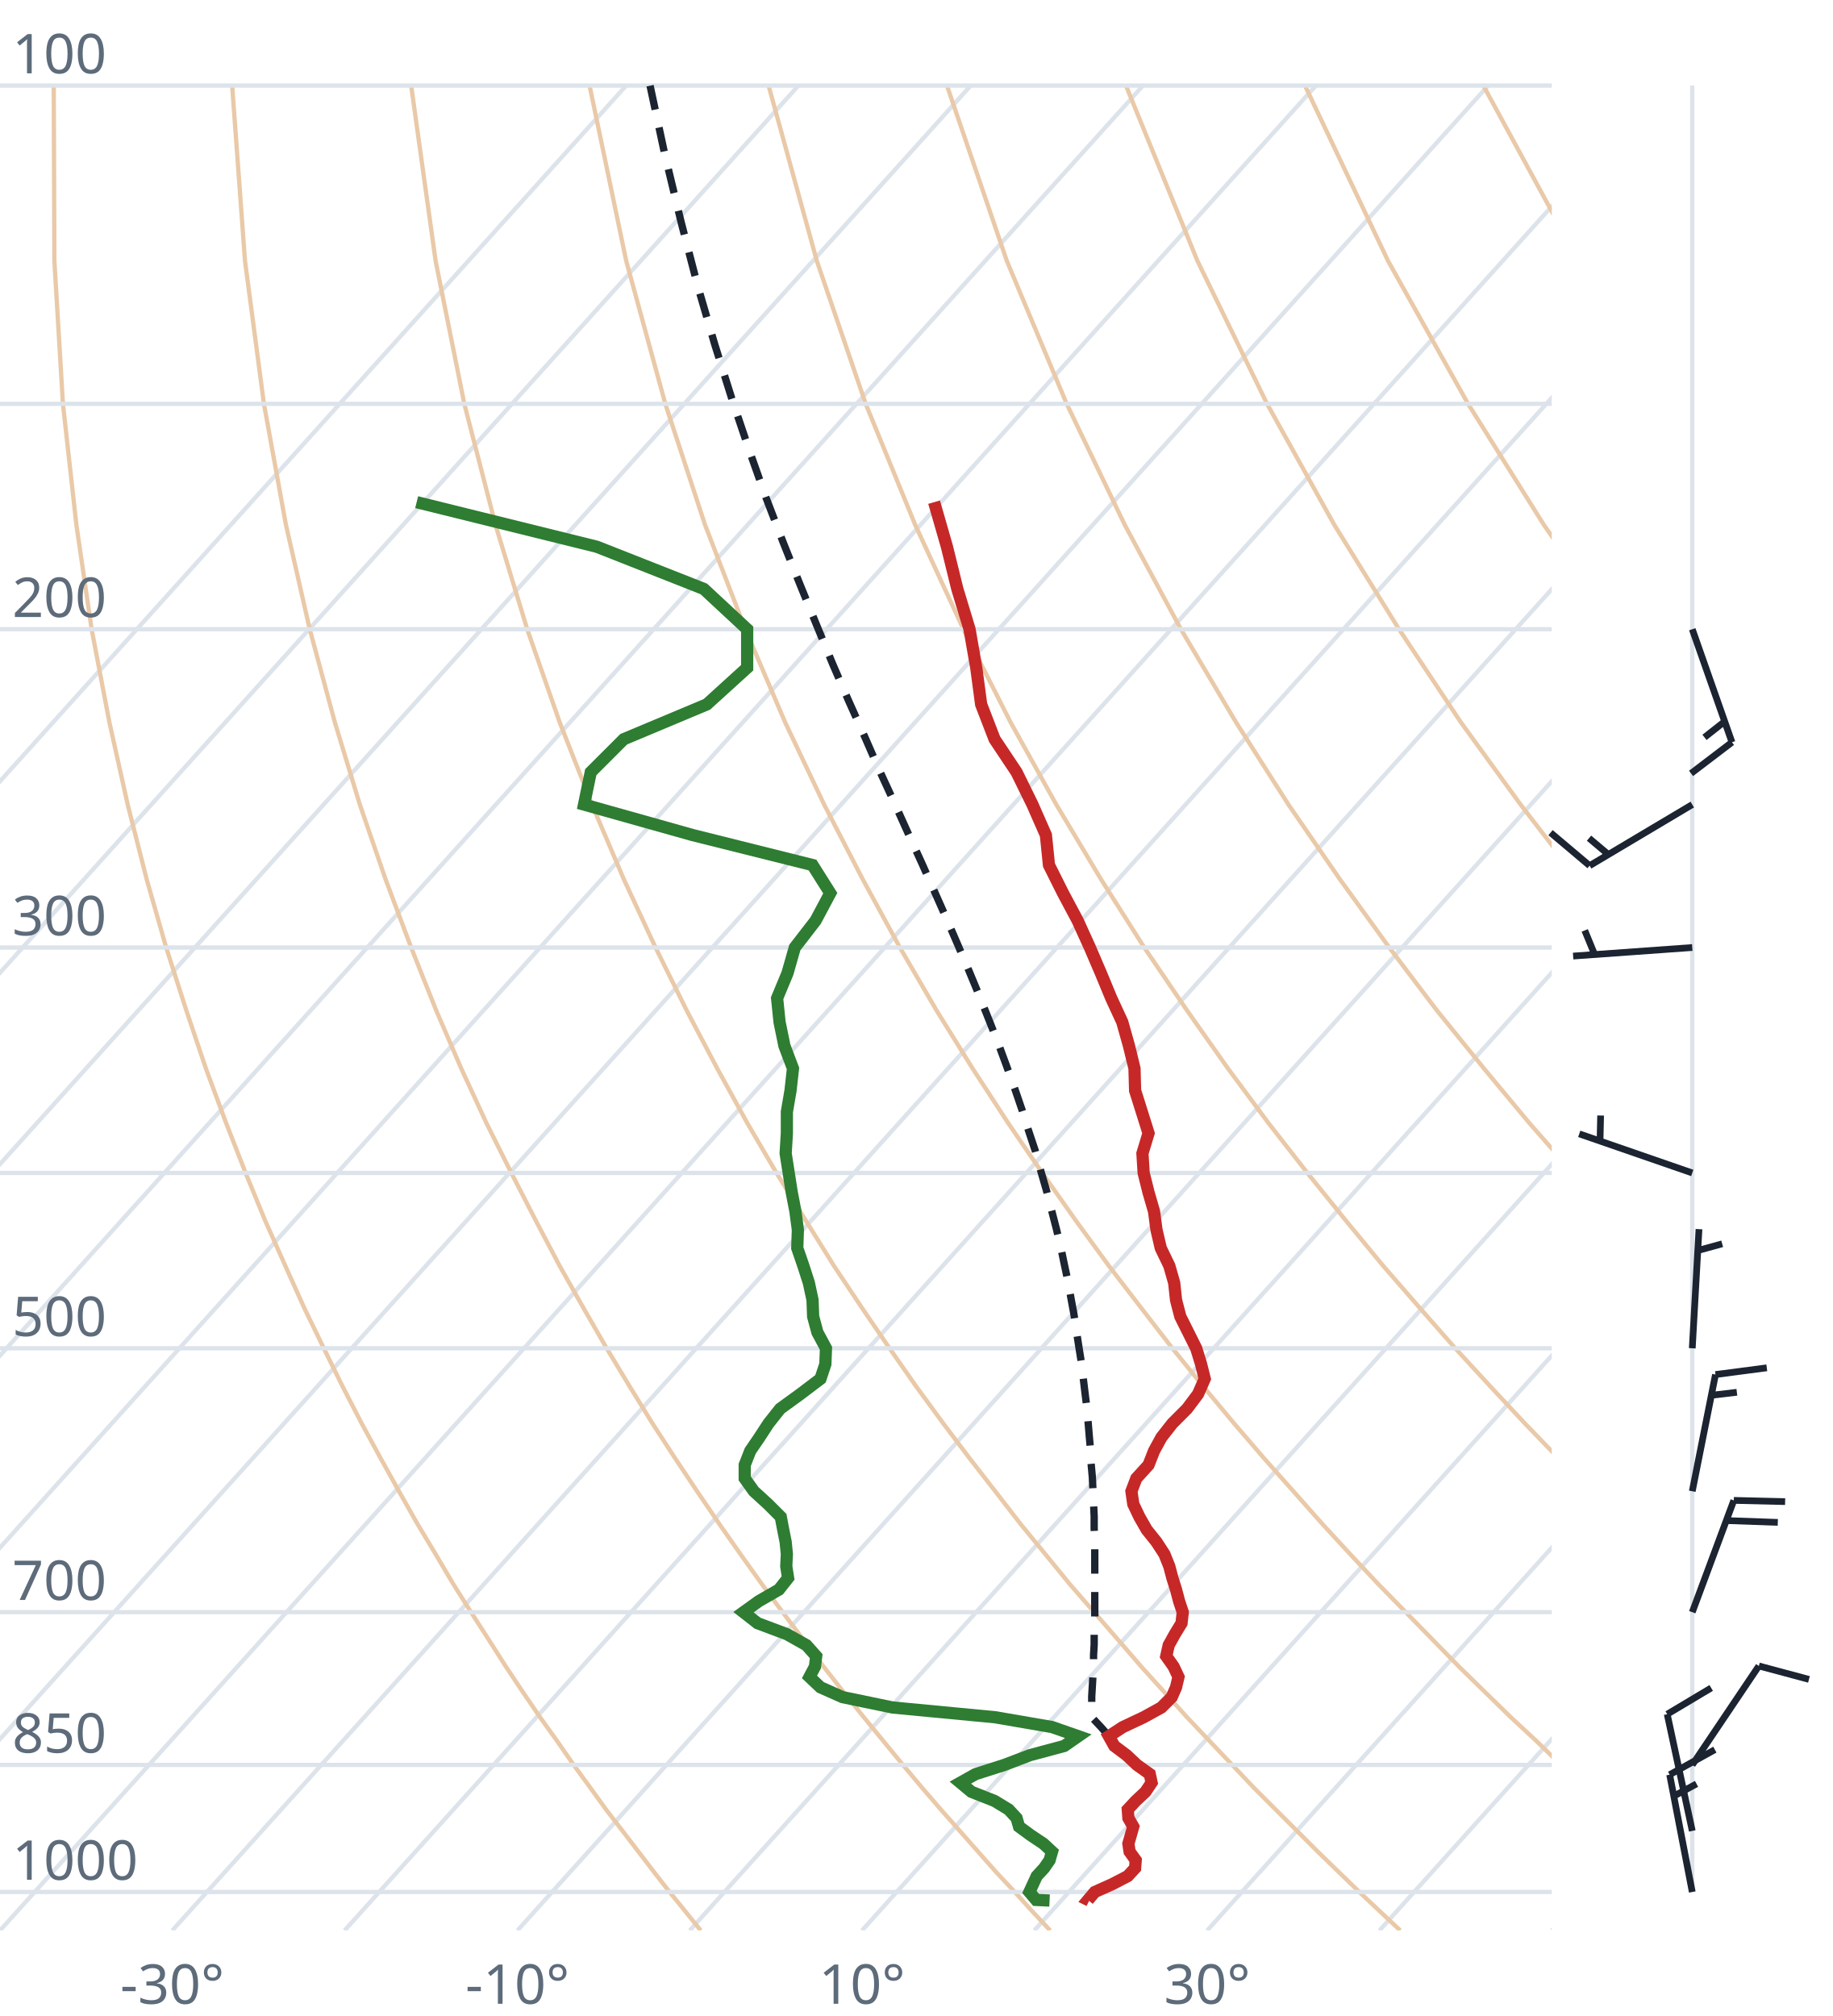
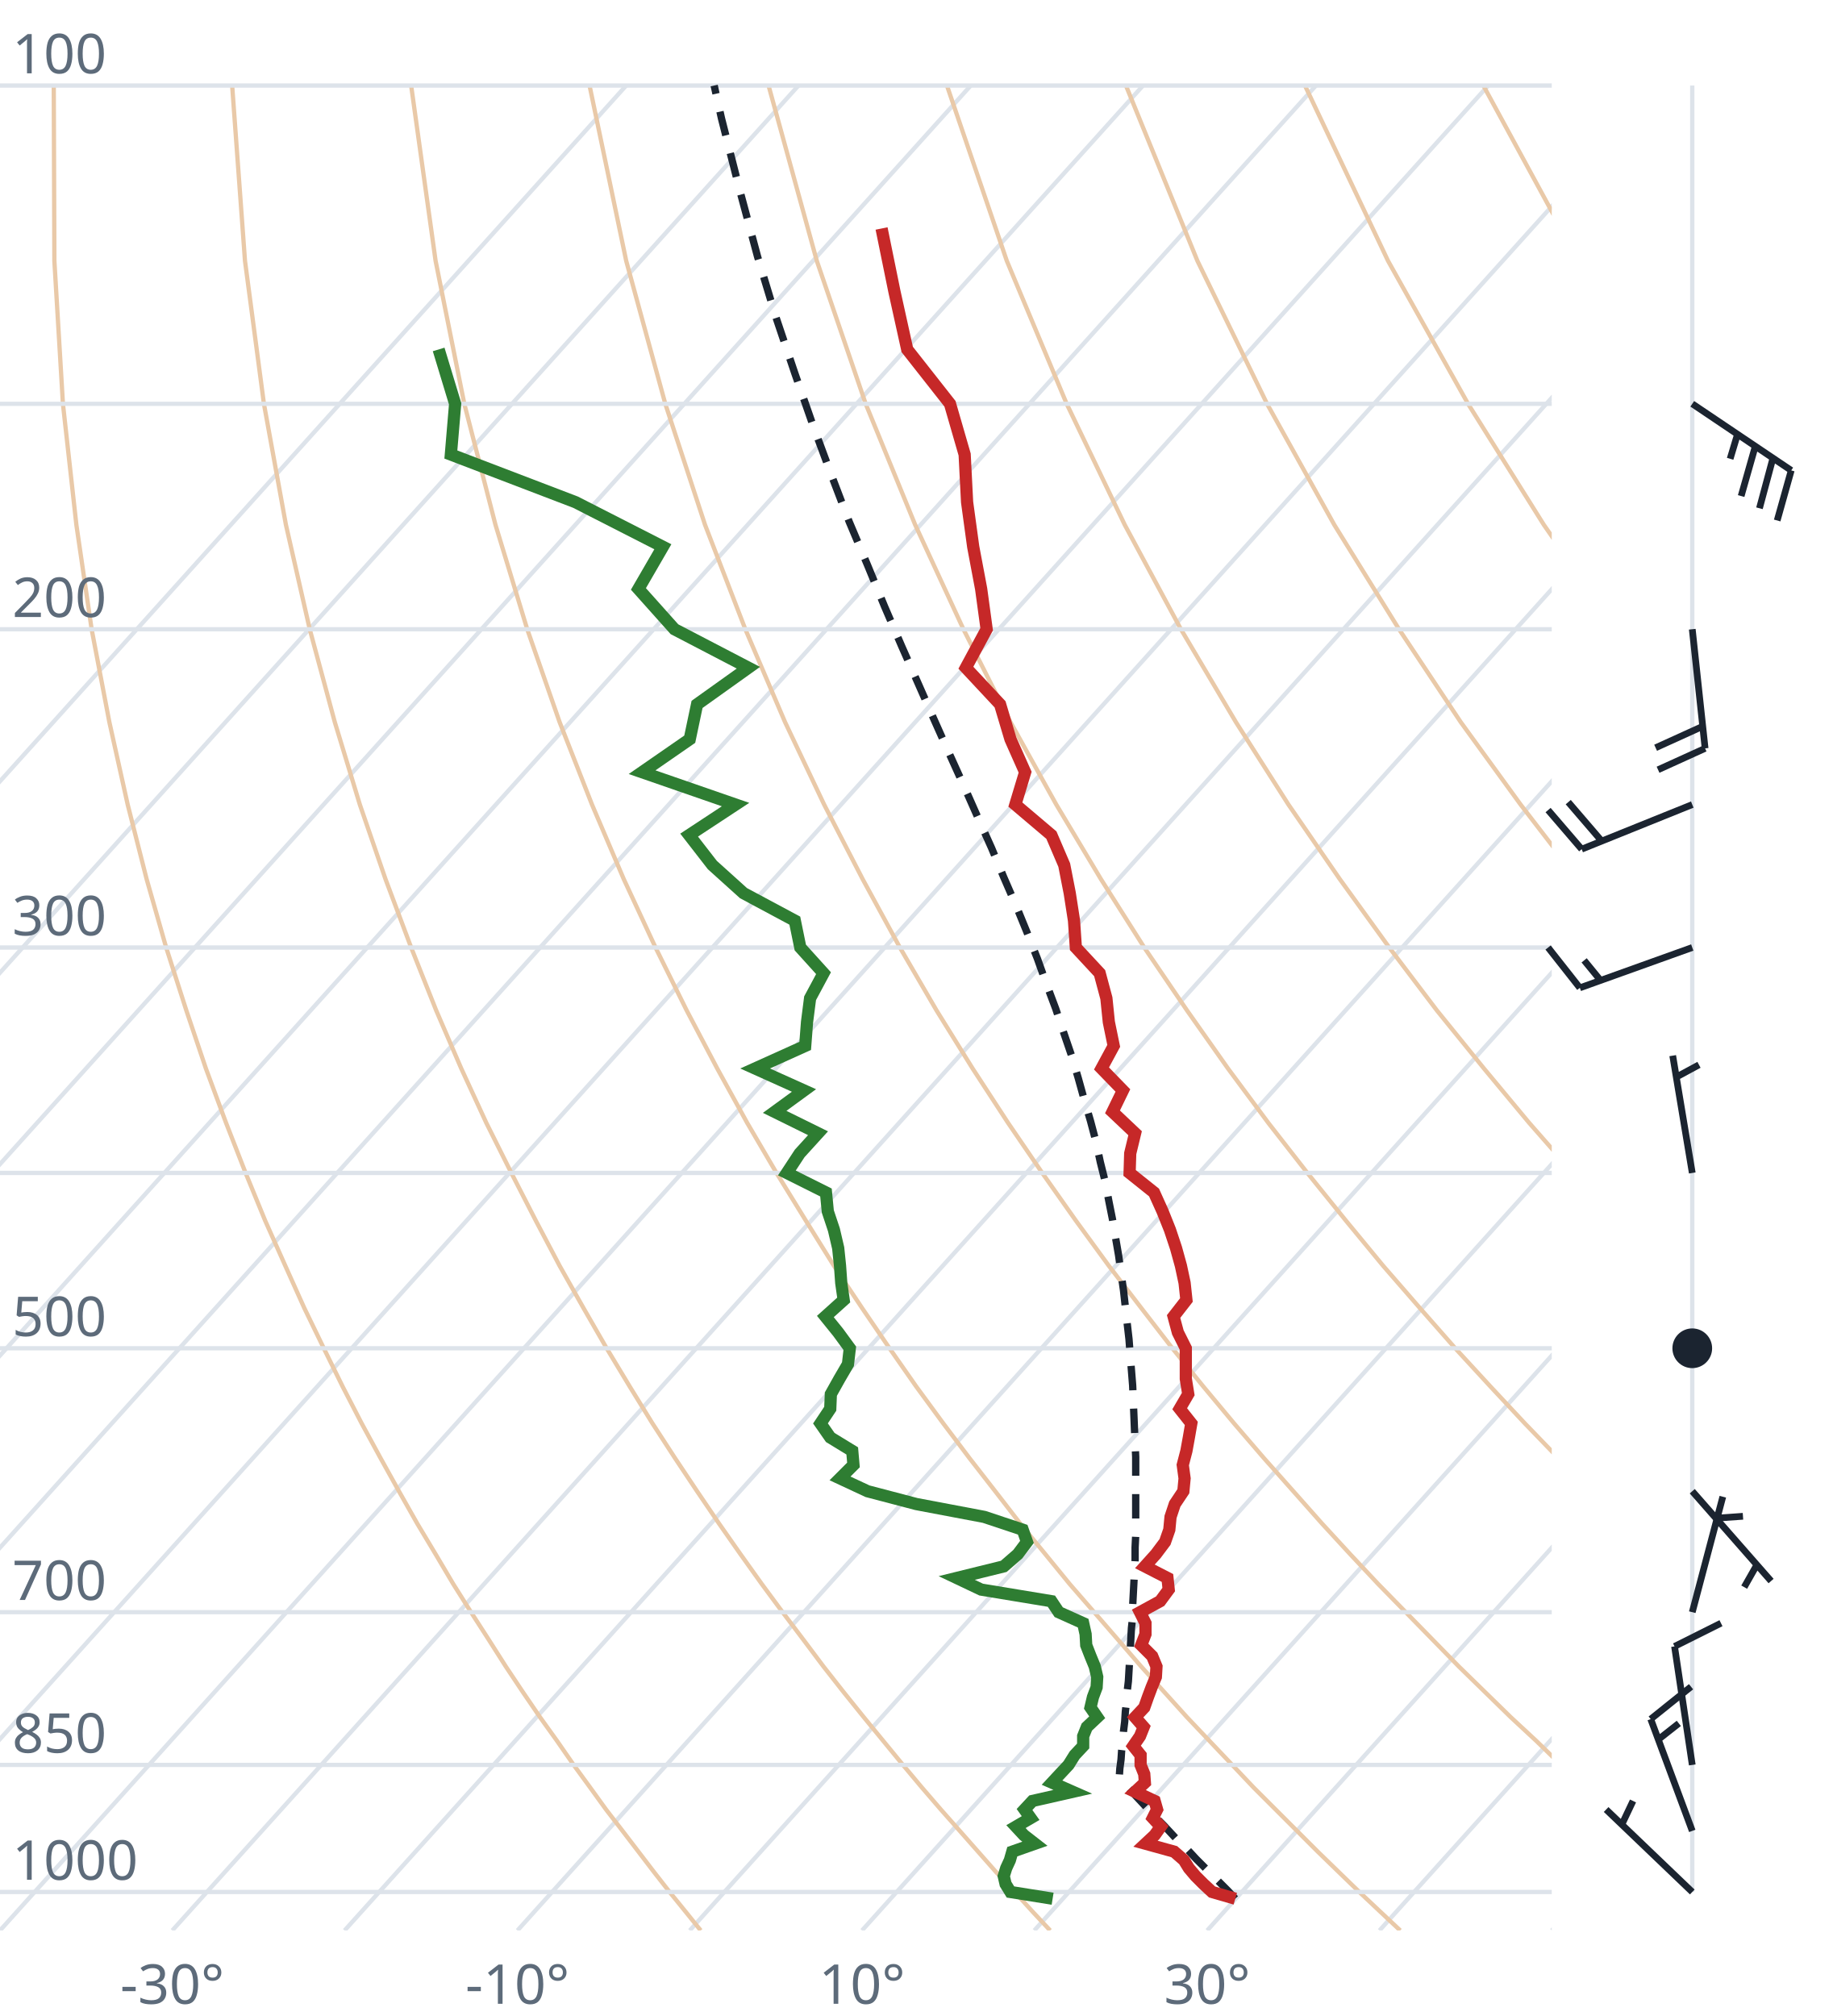
<svg xmlns="http://www.w3.org/2000/svg" viewBox="0 0 300 330" font-family="system-ui,sans-serif" font-size="9">
  <style>.g{stroke:#dde3ea;stroke-width:.7;fill:none}.ad{stroke:#e9c9a8;stroke-width:.7;fill:none}.t{stroke:#c62828;stroke-width:2;fill:none}.d{stroke:#2e7d32;stroke-width:2;fill:none}.pc{stroke:#1b2430;stroke-width:1.2;stroke-dasharray:4 3;fill:none}.barb{stroke:#1b2430;stroke-width:1.1;fill:#1b2430}text{fill:#5d6b7a}</style>
  <clipPath id="c">
    <rect x="0" y="0" width="254" height="316.0" />
  </clipPath>
  <g clip-path="url(#c)">
    <line class="g" x1="-169.3" y1="316.0" x2="102.5" y2="14.0" />
    <line class="g" x1="-141.1" y1="316.0" x2="130.7" y2="14.0" />
    <line class="g" x1="-112.9" y1="316.0" x2="158.9" y2="14.0" />
    <line class="g" x1="-84.7" y1="316.0" x2="187.1" y2="14.0" />
    <line class="g" x1="-56.4" y1="316.0" x2="215.4" y2="14.0" />
    <line class="g" x1="-28.2" y1="316.0" x2="243.6" y2="14.0" />
    <line class="g" x1="0.0" y1="316.0" x2="271.8" y2="14.0" />
    <line class="g" x1="28.2" y1="316.0" x2="300.0" y2="14.0" />
    <line class="g" x1="56.4" y1="316.0" x2="328.2" y2="14.0" />
    <line class="g" x1="84.7" y1="316.0" x2="356.5" y2="14.0" />
    <line class="g" x1="112.9" y1="316.0" x2="384.7" y2="14.0" />
    <line class="g" x1="141.1" y1="316.0" x2="412.9" y2="14.0" />
    <line class="g" x1="169.3" y1="316.0" x2="441.1" y2="14.0" />
    <line class="g" x1="197.6" y1="316.0" x2="469.4" y2="14.0" />
    <line class="g" x1="225.8" y1="316.0" x2="497.6" y2="14.0" />
    <line class="g" x1="254.0" y1="316.0" x2="525.8" y2="14.0" />
    <path class="ad" d="M114.7,316.0L112.2,312.9L109.6,309.7L107.1,306.5L104.5,303.1L101.9,299.7L99.2,296.2L96.6,292.6L93.9,288.9L91.2,285.0L88.4,281.1L85.6,277.0L82.8,272.8L80.0,268.4L77.1,263.9L74.2,259.3L71.3,254.4L68.3,249.4L65.3,244.1L62.3,238.7L59.2,233.0L56.1,227.0L53.0,220.7L49.8,214.1L46.7,207.2L43.4,199.8L40.2,192.0L37.0,183.8L33.7,174.9L30.5,165.4L27.2,155.1L24.0,143.9L20.9,131.7L17.9,118.2L15.0,103.0L12.5,85.9L10.3,66.1L8.9,42.7L8.8,14.0" />
    <path class="ad" d="M171.9,316.0L169.0,312.9L166.1,309.7L163.1,306.5L160.1,303.1L157.1,299.7L154.0,296.2L150.9,292.6L147.8,288.9L144.6,285.0L141.4,281.1L138.1,277.0L134.8,272.8L131.5,268.4L128.1,263.9L124.7,259.3L121.2,254.4L117.7,249.4L114.1,244.1L110.5,238.7L106.8,233.0L103.1,227.0L99.3,220.7L95.5,214.1L91.6,207.2L87.7,199.8L83.7,192.0L79.6,183.8L75.5,174.9L71.4,165.4L67.3,155.1L63.1,143.9L58.9,131.7L54.8,118.2L50.7,103.0L46.8,85.9L43.2,66.1L40.1,42.7L38.0,14.0" />
    <path class="ad" d="M229.2,316.0L225.9,312.9L222.5,309.7L219.2,306.5L215.7,303.1L212.3,299.7L208.8,296.2L205.2,292.6L201.7,288.9L198.0,285.0L194.3,281.1L190.6,277.0L186.8,272.8L183.0,268.4L179.1,263.9L175.1,259.3L171.1,254.4L167.0,249.4L162.9,244.1L158.7,238.7L154.4,233.0L150.0,227.0L145.6,220.7L141.1,214.1L136.5,207.2L131.9,199.8L127.1,192.0L122.3,183.8L117.4,174.9L112.4,165.4L107.3,155.1L102.1,143.9L96.9,131.7L91.6,118.2L86.3,103.0L81.1,85.9L76.0,66.1L71.3,42.7L67.3,14.0" />
    <path class="ad" d="M286.4,316.0L282.7,312.9L279.0,309.7L275.2,306.5L271.4,303.1L267.5,299.7L263.6,296.2L259.6,292.6L255.5,288.9L251.5,285.0L247.3,281.1L243.1,277.0L238.8,272.8L234.5,268.4L230.1,263.9L225.6,259.3L221.0,254.4L216.4,249.4L211.7,244.1L206.9,238.7L202.0,233.0L197.0,227.0L191.9,220.7L186.8,214.1L181.5,207.2L176.1,199.8L170.6,192.0L165.0,183.8L159.2,174.9L153.3,165.4L147.3,155.1L141.2,143.9L134.9,131.7L128.5,118.2L122.0,103.0L115.4,85.9L108.9,66.1L102.5,42.7L96.5,14.0" />
    <path class="ad" d="M343.6,316.0L339.5,312.9L335.4,309.7L331.2,306.5L327.0,303.1L322.7,299.7L318.3,296.2L313.9,292.6L309.4,288.9L304.9,285.0L300.3,281.1L295.6,277.0L290.8,272.8L286.0,268.4L281.0,263.9L276.0,259.3L270.9,254.4L265.7,249.4L260.5,244.1L255.1,238.7L249.6,233.0L244.0,227.0L238.2,220.7L232.4,214.1L226.4,207.2L220.3,199.8L214.0,192.0L207.6,183.8L201.0,174.9L194.3,165.4L187.3,155.1L180.2,143.9L172.9,131.7L165.4,118.2L157.7,103.0L149.8,85.9L141.7,66.1L133.7,42.7L125.8,14.0" />
    <path class="ad" d="M400.9,316.0L396.4,312.9L391.9,309.7L387.3,306.5L382.6,303.1L377.9,299.7L373.1,296.2L368.2,292.6L363.3,288.9L358.3,285.0L353.2,281.1L348.1,277.0L342.8,272.8L337.5,268.4L332.0,263.9L326.5,259.3L320.9,254.4L315.1,249.4L309.2,244.1L303.3,238.7L297.2,233.0L290.9,227.0L284.6,220.7L278.0,214.1L271.4,207.2L264.5,199.8L257.5,192.0L250.3,183.8L242.9,174.9L235.2,165.4L227.4,155.1L219.3,143.9L210.9,131.7L202.3,118.2L193.3,103.0L184.1,85.9L174.6,66.1L164.8,42.7L155.0,14.0" />
    <path class="ad" d="M458.1,316.0L453.2,312.9L448.3,309.7L443.3,306.5L438.2,303.1L433.1,299.7L427.9,296.2L422.6,292.6L417.2,288.9L411.7,285.0L406.2,281.1L400.5,277.0L394.8,272.8L389.0,268.4L383.0,263.9L376.9,259.3L370.8,254.4L364.5,249.4L358.0,244.1L351.5,238.7L344.8,233.0L337.9,227.0L330.9,220.7L323.7,214.1L316.3,207.2L308.7,199.8L300.9,192.0L292.9,183.8L284.7,174.9L276.2,165.4L267.4,155.1L258.3,143.9L248.9,131.7L239.1,118.2L229.0,103.0L218.4,85.9L207.4,66.1L196.0,42.7L184.3,14.0" />
    <path class="ad" d="M515.3,316.0L510.1,312.9L504.7,309.7L499.3,306.5L493.9,303.1L488.3,299.7L482.7,296.2L476.9,292.6L471.1,288.9L465.2,285.0L459.2,281.1L453.0,277.0L446.8,272.8L440.5,268.4L434.0,263.9L427.4,259.3L420.7,254.4L413.8,249.4L406.8,244.1L399.7,238.7L392.4,233.0L384.9,227.0L377.2,220.7L369.3,214.1L361.2,207.2L352.9,199.8L344.4,192.0L335.6,183.8L326.5,174.9L317.1,165.4L307.4,155.1L297.4,143.9L286.9,131.7L276.0,118.2L264.6,103.0L252.7,85.9L240.3,66.1L227.2,42.7L213.6,14.0" />
    <path class="ad" d="M572.6,316.0L566.9,312.9L561.2,309.7L555.4,306.5L549.5,303.1L543.5,299.7L537.4,296.2L531.3,292.6L525.0,288.9L518.6,285.0L512.1,281.1L505.5,277.0L498.8,272.8L491.9,268.4L485.0,263.9L477.9,259.3L470.6,254.4L463.2,249.4L455.6,244.1L447.9,238.7L439.9,233.0L431.8,227.0L423.5,220.7L415.0,214.1L406.2,207.2L397.2,199.8L387.9,192.0L378.3,183.8L368.4,174.9L358.1,165.4L347.5,155.1L336.4,143.9L324.9,131.7L312.9,118.2L300.3,103.0L287.1,85.9L273.1,66.1L258.4,42.7L242.8,14.0" />
    <path class="ad" d="M629.8,316.0L623.8,312.9L617.6,309.7L611.4,306.5L605.1,303.1L598.7,299.7L592.2,296.2L585.6,292.6L578.9,288.9L572.0,285.0L565.1,281.1L558.0,277.0L550.8,272.8L543.4,268.4L536.0,263.9L528.3,259.3L520.5,254.4L512.5,249.4L504.4,244.1L496.1,238.7L487.5,233.0L478.8,227.0L469.8,220.7L460.6,214.1L451.1,207.2L441.4,199.8L431.3,192.0L420.9,183.8L410.2,174.9L399.1,165.4L387.5,155.1L375.5,143.9L362.9,131.7L349.8,118.2L335.9,103.0L321.4,85.9L306.0,66.1L289.6,42.7L272.1,14.0" />
    <line class="g" x1="0" y1="309.7" x2="254" y2="309.7" />
    <line class="g" x1="0" y1="288.9" x2="254" y2="288.9" />
    <line class="g" x1="0" y1="263.9" x2="254" y2="263.9" />
    <line class="g" x1="0" y1="220.7" x2="254" y2="220.7" />
    <line class="g" x1="0" y1="192.0" x2="254" y2="192.0" />
    <line class="g" x1="0" y1="155.1" x2="254" y2="155.1" />
    <line class="g" x1="0" y1="103.0" x2="254" y2="103.0" />
    <line class="g" x1="0" y1="66.1" x2="254" y2="66.1" />
    <line class="g" x1="0" y1="14.0" x2="254" y2="14.0" />
-     <path class="pc" d="M181.7,284.4L180.3,282.8L178.8,281.2L178.6,280.9L178.7,279.3L178.7,277.7L178.8,276.0L178.9,274.3L179.0,272.6L179.0,270.9L179.1,269.2L179.1,267.4L179.2,265.6L179.2,263.8L179.2,261.9L179.2,260.0L179.2,258.1L179.2,256.2L179.2,254.2L179.2,252.2L179.1,250.2L179.1,248.2L179.0,246.1L178.9,243.9L178.8,241.8L178.6,239.6L178.5,237.3L178.3,235.1L178.1,232.7L177.9,230.4L177.6,228.0L177.3,225.5L177.0,223.0L176.6,220.5L176.2,217.9L175.8,215.2L175.3,212.5L174.8,209.7L174.2,206.9L173.6,204.0L172.9,201.1L172.1,198.0L171.3,194.9L170.4,191.8L169.5,188.5L168.4,185.2L167.3,181.7L166.1,178.2L164.8,174.6L163.4,170.8L161.9,167.0L160.3,163.0L158.6,158.9L156.8,154.7L154.9,150.3L152.9,145.8L150.8,141.1L148.6,136.3L146.3,131.2L143.9,126.0L141.5,120.5L138.9,114.7L136.3,108.7L133.7,102.4L131.0,95.8L128.2,88.8L125.4,81.5L122.6,73.6L119.8,65.3L117.0,56.4L114.2,46.8L111.5,36.4L108.8,25.2L106.4,14.0" />
-     <path class="t" d="M178.3,311.1L178.1,311.0L179.2,309.7L182.1,308.4L184.6,307.1L185.8,305.8L185.9,304.5L184.9,303.1L184.7,301.8L185.1,300.4L185.5,299.0L184.7,297.6L184.6,296.2L185.9,294.8L187.5,293.3L188.5,291.8L188.2,290.4L186.1,288.9L184.4,287.3L182.4,285.8L181.5,284.2L183.8,282.7L187.2,281.1L190.1,279.5L191.8,277.8L192.5,276.2L192.9,274.5L192.1,272.8L190.9,271.1L191.3,269.3L192.3,267.5L193.4,265.7L193.6,263.9L193.0,262.1L192.5,260.2L191.9,258.3L191.4,256.4L190.6,254.4L189.3,252.4L187.7,250.4L186.5,248.3L185.5,246.2L185.2,244.1L186.0,242.0L188.0,239.8L188.9,237.5L190.1,235.3L191.9,233.0L194.3,230.6L196.1,228.2L197.2,225.7L196.6,223.3L195.8,220.7L194.5,218.1L193.2,215.5L192.5,212.8L192.2,210.0L191.4,207.2L190.0,204.3L189.3,201.3L188.9,198.3L188.0,195.2L187.2,192.0L187.0,188.8L188.0,185.5L186.9,182.0L185.8,178.5L185.7,174.9L184.8,171.2L183.7,167.3L181.9,163.4L180.2,159.3L178.4,155.1L176.4,150.7L174.0,146.2L171.7,141.6L171.2,136.7L169.0,131.7L166.4,126.4L162.8,121.0L160.6,115.3L159.8,109.3L158.7,103.0L156.7,96.4L155.0,89.5L152.9,82.2" />
-     <path class="d" d="M171.8,311.1L169.6,311.0L168.5,309.7L169.1,308.4L169.7,307.1L170.9,305.8L171.8,304.5L172.2,303.1L170.8,301.8L168.7,300.4L166.8,299.0L166.4,297.6L165.1,296.2L162.8,294.8L159.0,293.3L157.2,291.8L159.7,290.4L164.4,288.9L168.6,287.3L174.2,285.8L176.5,284.2L172.2,282.7L162.9,281.1L146.1,279.5L137.9,277.8L134.3,276.2L132.5,274.5L133.4,272.8L133.6,271.1L132.0,269.3L128.8,267.5L124.0,265.7L121.7,263.9L124.2,262.1L127.5,260.2L129.0,258.3L128.7,256.4L128.8,254.4L128.6,252.4L128.2,250.4L127.8,248.3L125.7,246.2L123.4,244.1L121.9,242.0L121.9,239.8L122.8,237.5L124.3,235.3L125.8,233.0L127.7,230.6L131.0,228.2L134.3,225.7L135.1,223.3L135.2,220.7L133.8,218.1L133.1,215.5L133.0,212.8L132.4,210.0L131.5,207.2L130.5,204.3L130.6,201.3L130.2,198.3L129.6,195.2L129.1,192.0L128.6,188.8L128.8,185.5L128.8,182.0L129.4,178.5L129.8,174.9L128.4,171.2L127.6,167.3L127.2,163.4L128.9,159.3L130.1,155.1L133.5,150.7L135.9,146.2L133.0,141.6L113.4,136.7L95.6,131.7L96.7,126.4L102.1,121.0L115.7,115.3L122.3,109.3L122.3,103.0L115.2,96.4L97.7,89.5L68.2,82.2" />
+     <path class="pc" d="M202.2,310.8L201.0,309.5L199.7,308.2L198.4,306.9L197.1,305.6L195.8,304.3L194.5,302.9L193.1,301.6L191.8,300.2L190.5,298.8L189.1,297.4L187.8,296.0L186.4,294.5L185.1,293.1L183.7,291.6L183.2,291.0L183.3,289.5L183.5,288.0L183.6,286.5L183.8,284.9L183.9,283.4L184.1,281.8L184.2,280.2L184.4,278.5L184.5,276.9L184.7,275.2L184.8,273.5L184.9,271.8L185.0,270.1L185.1,268.3L185.2,266.5L185.4,264.7L185.4,262.9L185.5,261.0L185.6,259.1L185.7,257.2L185.8,255.3L185.8,253.3L185.9,251.3L185.9,249.2L185.9,247.2L185.9,245.0L185.9,242.9L185.9,240.7L185.9,238.5L185.8,236.3L185.7,234.0L185.6,231.6L185.5,229.2L185.4,226.8L185.2,224.3L185.0,221.8L184.8,219.2L184.5,216.6L184.2,213.9L183.9,211.2L183.5,208.4L183.1,205.5L182.6,202.6L182.1,199.6L181.5,196.6L180.9,193.4L180.1,190.2L179.4,186.9L178.5,183.5L177.5,180.1L176.5,176.5L175.4,172.8L174.1,169.0L172.8,165.1L171.3,161.1L169.8,156.9L168.1,152.6L166.3,148.2L164.3,143.6L162.3,138.8L160.1,133.9L157.8,128.7L155.4,123.4L152.9,117.8L150.3,111.9L147.6,105.8L144.8,99.3L142.0,92.5L139.0,85.4L136.1,77.8L133.1,69.7L130.1,61.1L127.0,51.9L124.0,42.0L121.1,31.2L118.1,19.4L116.9,14.0" />
+     <path class="t" d="M202.2,310.8L198.4,309.7L197.0,308.4L195.7,307.1L194.6,305.8L193.8,304.5L192.2,303.1L187.5,301.8L189.0,300.4L190.0,299.0L188.7,297.6L189.4,296.2L189.0,294.8L185.8,293.3L187.4,291.8L187.3,290.4L186.7,288.9L186.7,287.3L185.5,285.8L186.6,284.2L187.2,282.7L185.8,281.1L187.3,279.5L187.9,277.8L188.5,276.2L189.2,274.5L189.3,272.8L188.6,271.1L186.8,269.3L187.5,267.5L187.5,265.7L186.6,263.9L189.9,262.1L191.3,260.2L191.1,258.3L187.4,256.4L189.2,254.4L190.7,252.4L191.4,250.4L191.6,248.3L192.3,246.2L193.7,244.1L193.9,242.0L193.6,239.8L194.2,237.5L194.6,235.3L195.0,233.0L193.1,230.6L194.5,228.2L194.1,225.7L194.1,223.3L194.1,220.7L192.8,218.1L192.1,215.5L194.2,212.8L193.9,210.0L193.3,207.2L192.5,204.3L191.5,201.3L190.3,198.3L188.9,195.2L184.9,192.0L185.0,188.8L185.8,185.5L182.1,182.0L183.8,178.5L180.3,174.9L182.3,171.2L181.5,167.3L181.1,163.4L180.0,159.3L176.1,155.1L175.8,150.7L175.1,146.2L174.2,141.6L172.1,136.7L166.2,131.7L167.8,126.4L165.4,121.0L163.7,115.3L158.1,109.3L161.5,103.0L160.6,96.4L159.3,89.5L158.3,82.2L157.9,74.4L155.5,66.1L148.5,57.2L146.4,47.7L144.3,37.4" />
+     <path class="d" d="M172.3,310.8L165.4,309.7L164.6,308.4L164.3,307.1L164.7,305.8L165.3,304.5L165.7,303.1L169.4,301.8L167.6,300.4L166.3,299.0L168.7,297.6L167.7,296.2L169.0,294.8L175.6,293.3L172.2,291.8L173.5,290.4L174.9,288.9L175.9,287.3L177.3,285.8L177.3,284.2L177.9,282.7L179.6,281.1L178.5,279.5L178.9,277.8L179.5,276.2L179.6,274.5L179.2,272.8L178.5,271.1L177.8,269.3L177.7,267.5L177.3,265.7L173.3,263.9L172.1,262.1L160.6,260.2L156.6,258.3L164.3,256.4L166.6,254.4L168.1,252.4L167.4,250.4L161.1,248.3L150.0,246.2L142.0,244.1L137.5,242.0L139.7,239.8L139.5,237.5L135.9,235.3L134.3,233.0L135.9,230.6L136.0,228.2L137.4,225.7L138.8,223.3L139.1,220.7L137.2,218.1L135.1,215.5L138.1,212.8L137.7,210.0L137.5,207.2L137.2,204.3L136.5,201.3L135.5,198.3L135.2,195.2L128.8,192.0L130.9,188.8L133.9,185.5L126.8,182.0L131.6,178.5L123.6,174.9L131.8,171.2L132.1,167.3L132.6,163.4L134.8,159.3L131.0,155.1L130.1,150.7L121.7,146.2L116.6,141.6L112.8,136.7L120.4,131.7L105.1,126.4L112.9,121.0L114.1,115.3L122.5,109.3L110.4,103.0L104.5,96.4L108.5,89.5L94.2,82.2L73.8,74.4L74.5,66.1L71.8,57.2" />
  </g>
  <text x="2" y="307.7">1000</text>
  <text x="2" y="286.9">850</text>
  <text x="2" y="261.9">700</text>
  <text x="2" y="218.7">500</text>
  <text x="2" y="153.1">300</text>
  <text x="2" y="101.0">200</text>
  <text x="2" y="12.0">100</text>
  <text x="28.2" y="328" text-anchor="middle">-30°</text>
  <text x="84.7" y="328" text-anchor="middle">-10°</text>
  <text x="141.1" y="328" text-anchor="middle">10°</text>
  <text x="197.6" y="328" text-anchor="middle">30°</text>
  <line class="g" x1="277.0" y1="309.7" x2="277.0" y2="14.0" />
-   <path class="barb" d="M277.0,309.7L273.3,290.5M273.3,290.5L280.7,286.4M274.0,294.0L277.7,292.0" />
-   <path class="barb" d="M277.0,299.7L272.9,280.6M272.9,280.6L280.1,276.3" />
-   <path class="barb" d="M277.0,288.9L287.9,272.7M287.9,272.7L296.1,274.9" />
-   <path class="barb" d="M277.0,263.9L283.8,245.6M283.8,245.6L292.2,245.8M282.5,248.9L291.0,249.2" />
-   <path class="barb" d="M277.0,244.1L280.8,225.0M280.8,225.0L289.2,223.9M280.1,228.4L284.3,227.9" />
-   <path class="barb" d="M277.0,220.7L278.1,201.2M277.9,204.7L281.9,203.6" />
-   <path class="barb" d="M277.0,192.0L258.5,185.6M261.9,186.8L262.0,182.6" />
-   <path class="barb" d="M277.0,155.1L257.5,156.5M261.0,156.2L259.4,152.3" />
-   <path class="barb" d="M277.0,131.7L260.2,141.7M260.2,141.7L253.8,136.3M263.3,139.9L260.1,137.2" />
-   <path class="barb" d="M277.0,103.0L283.5,121.5M283.5,121.5L276.8,126.6M282.3,118.1L279.0,120.7" />
+   <path class="barb" d="M277.0,309.7L262.9,296.2M265.5,298.6L267.3,294.8" />
+   <path class="barb" d="M277.0,299.7L270.2,281.4M270.2,281.4L276.8,276.1M271.5,284.7L274.8,282.1" />
+   <path class="barb" d="M277.0,288.9L274.1,269.5M274.1,269.5L281.7,265.7" />
+   <path class="barb" d="M277.0,263.9L282.0,245.0M281.1,248.5L285.3,248.2" />
+   <path class="barb" d="M277.0,244.1L289.9,258.8M287.6,256.1L285.5,259.8" />
+   <circle class="barb" cx="277.0" cy="220.7" r="2.7" fill="none" />
+   <path class="barb" d="M277.0,192.0L273.8,172.8M274.4,176.3L278.1,174.3" />
+   <path class="barb" d="M277.0,155.1L258.6,161.7M258.6,161.7L253.4,155.1M262.0,160.5L259.3,157.2" />
+   <path class="barb" d="M277.0,131.7L258.9,139.0M258.9,139.0L253.4,132.6M262.2,137.7L256.7,131.3" />
+   <path class="barb" d="M277.0,103.0L279.1,122.5M279.1,122.5L271.4,126.0M278.7,118.9L271.0,122.4" />
+   <path class="barb" d="M277.0,66.1L293.2,77.0M293.2,77.0L290.9,85.2M290.2,75.0L288.0,83.2M287.3,73.1L285.0,81.2M284.4,71.1L283.2,75.1" />
</svg>
